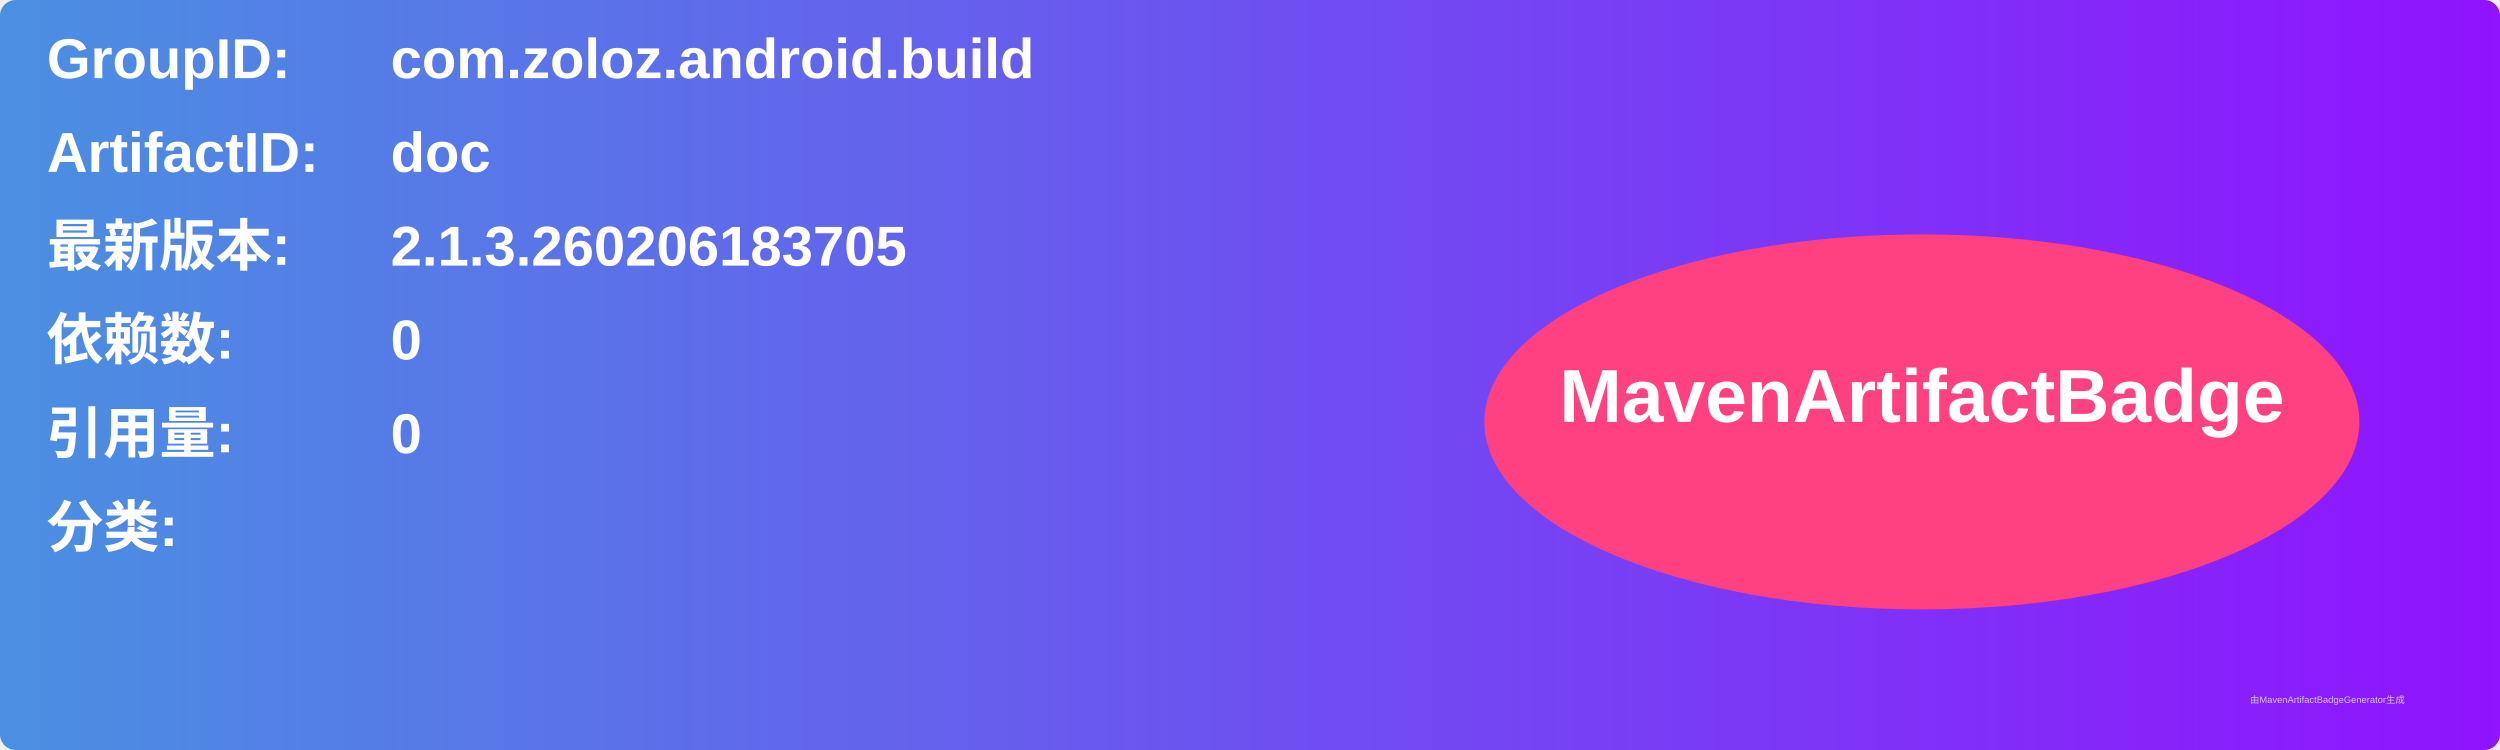
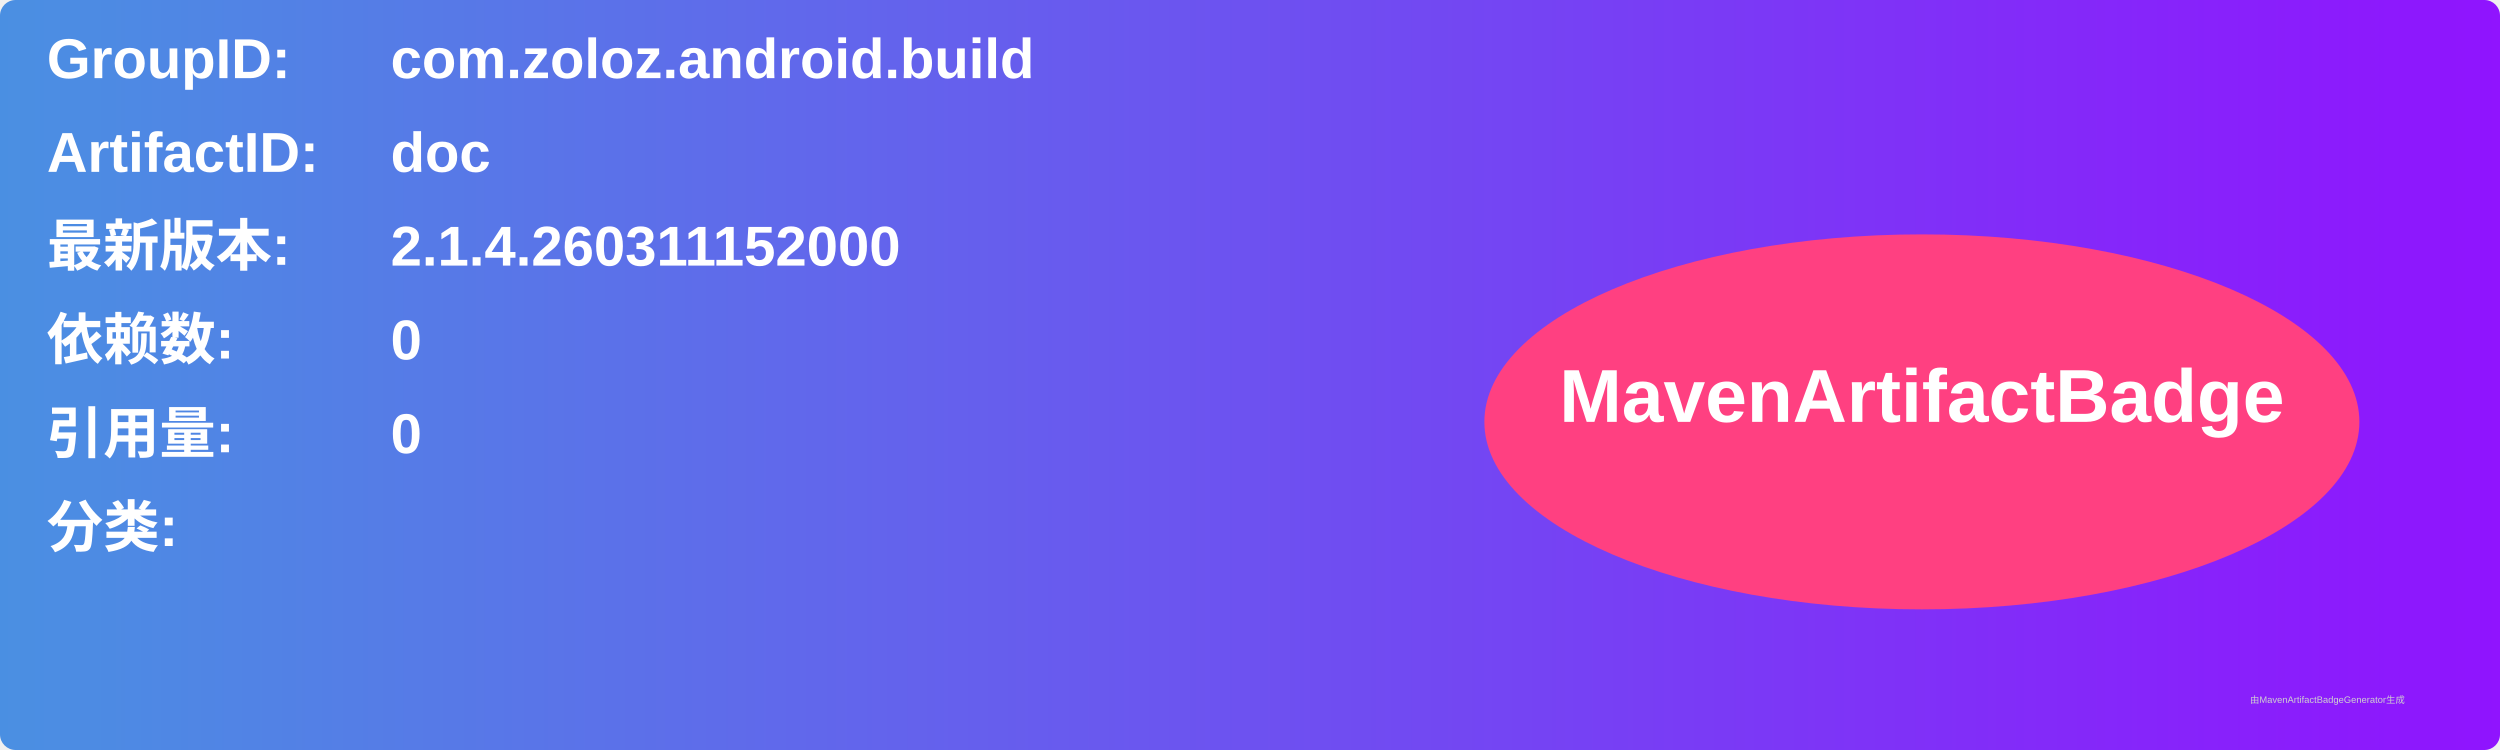
<svg xmlns="http://www.w3.org/2000/svg" width="800" height="240" viewBox="0 0 800 240">
  <linearGradient id="grad" x1="0%" y1="0%" x2="100%" y2="0%">
    <stop offset="0%" stop-color="#4a90e2" />
    <stop offset="100%" stop-color="#9013fe" />
  </linearGradient>
  <rect width="100%" height="100%" rx="5" ry="5" fill="url(#grad)" />
  <g transform="translate(15, 15)">
    <text x="0" y="10" font-family="Arial" font-size="18" fill="white" font-weight="bold" width="260">GroupID:</text>
    <text x="110" y="10" font-family="Arial" font-size="18" fill="white" font-weight="bold" width="460">com.zoloz.android.build</text>
    <text x="0" y="40" font-family="Arial" font-size="18" fill="white" font-weight="bold" width="260">ArtifactID:</text>
    <text x="110" y="40" font-family="Arial" font-size="18" fill="white" font-weight="bold" width="460">doc</text>
    <text x="0" y="70" font-family="Arial" font-size="18" fill="white" font-weight="bold">最新版本:</text>
    <text x="110" y="70" font-family="Arial" font-size="18" fill="white" font-weight="bold">
-       <tspan font-weight="bold">2.1.3.260206183705</tspan>
+       <tspan font-weight="bold">2.1.4.260311152000</tspan>
    </text>
    <text x="0" y="100" font-family="Arial" font-size="18" fill="white" font-weight="bold">依赖数: </text>
    <text x="110" y="100" font-family="Arial" font-size="18" fill="white">
      <tspan font-weight="bold">0</tspan>
    </text>
    <text x="0" y="130" font-family="Arial" font-size="18" fill="white" font-weight="bold">引用量: </text>
    <text x="110" y="130" font-family="Arial" font-size="18" fill="white">
      <tspan font-weight="bold">0</tspan>
    </text>
    <text x="0" y="160" font-family="Arial" font-size="18" fill="white" font-weight="bold">分类:</text>
    <text x="10" y="190" font-family="Arial" font-size="10" fill="white">
      <tspan font-weight="bold" />
    </text>
    <ellipse cx="600" cy="120" rx="140" ry="60" fill="#ff4081" />
    <text x="600" y="120" text-anchor="middle" font-family="Arial" font-size="24" fill="white" font-weight="bold">MavenArtifactBadge</text>
  </g>
  <text x="720" y="225" font-family="Arial" font-size="3" fill="#d0d0d0">由MavenArtifactBadgeGenerator生成</text>
</svg>
